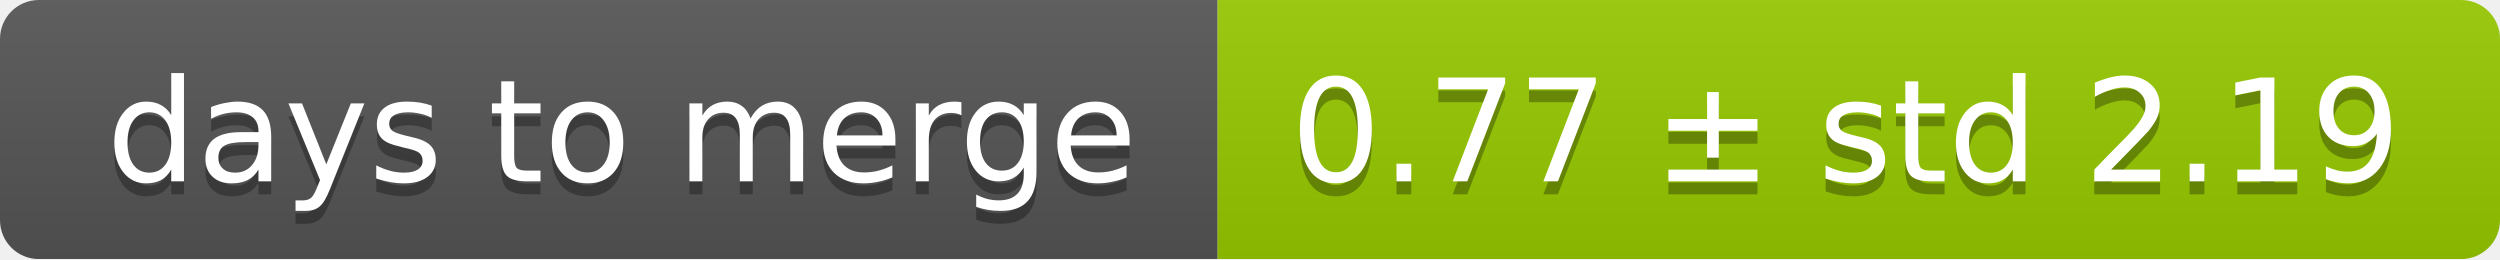
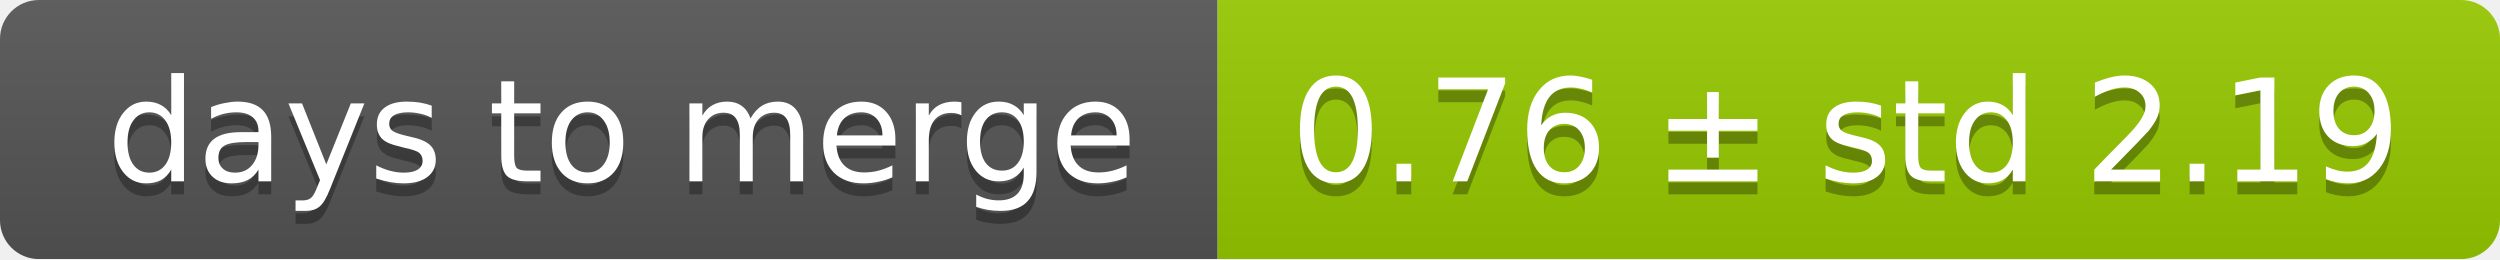
<svg xmlns="http://www.w3.org/2000/svg" width="193" height="20">
  <linearGradient id="smooth" x2="0" y2="100%">
    <stop offset="0" stop-color="#bbb" stop-opacity=".1" />
    <stop offset="1" stop-opacity=".1" />
  </linearGradient>
  <mask id="round">
    <rect width="193" height="20" rx="3" fill="#fff" />
  </mask>
  <g mask="url(#round)">
    <rect width="94" height="20" fill="#555" />
    <rect x="94" width="99" height="20" fill="#97ca00" />
    <rect width="193" height="20" fill="url(#smooth)" />
  </g>
  <g fill="#fff" text-anchor="middle" font-family="DejaVu Sans,Verdana,Geneva,sans-serif" font-size="11">
    <text x="48" y="15" fill="#010101" fill-opacity=".3">days to merge</text>
    <text x="48" y="14">days to merge</text>
-     <text x="142.5" y="15" fill="#010101" fill-opacity=".3">0.77 ± std 2.19</text>
-     <text x="142.5" y="14">0.77 ± std 2.19</text>
+     <text x="142.5" y="15" fill="#010101" fill-opacity=".3">0.76 ± std 2.19</text>
+     <text x="142.5" y="14">0.76 ± std 2.19</text>
  </g>
</svg>
